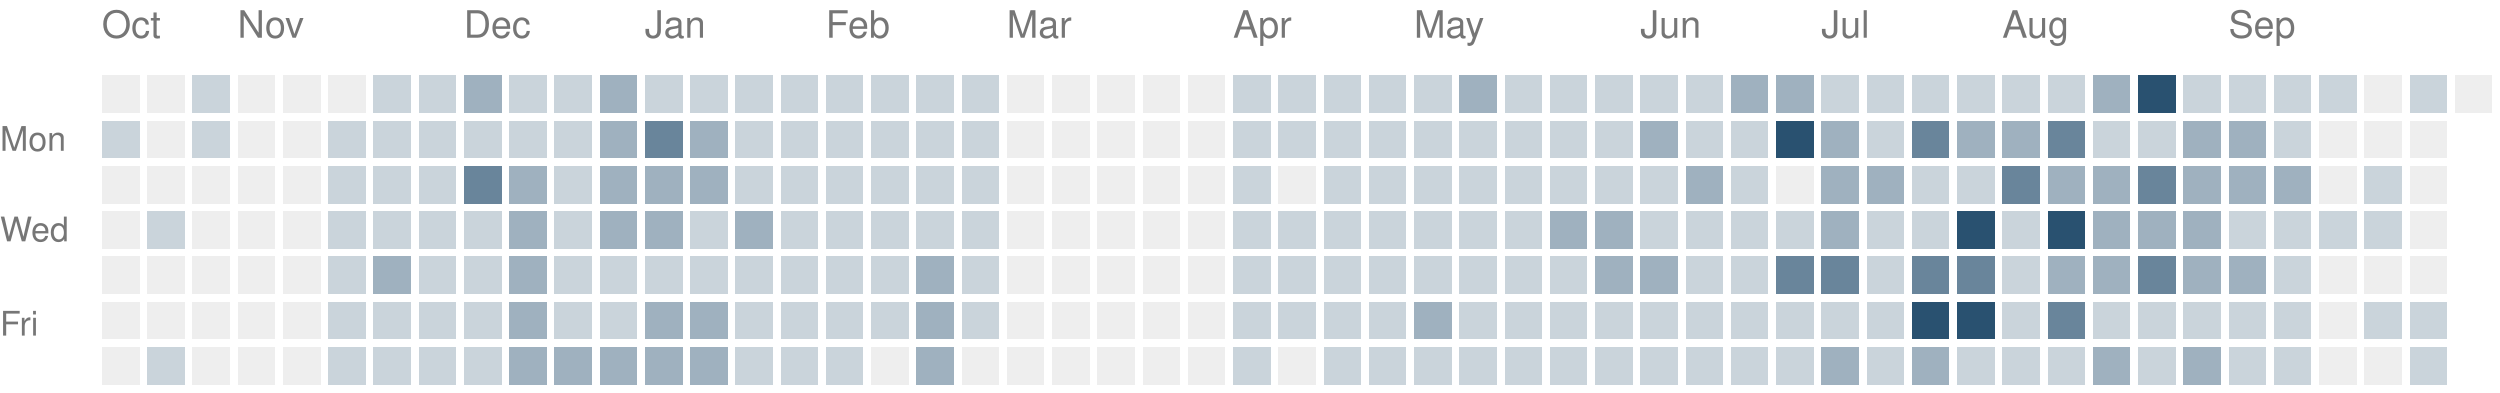
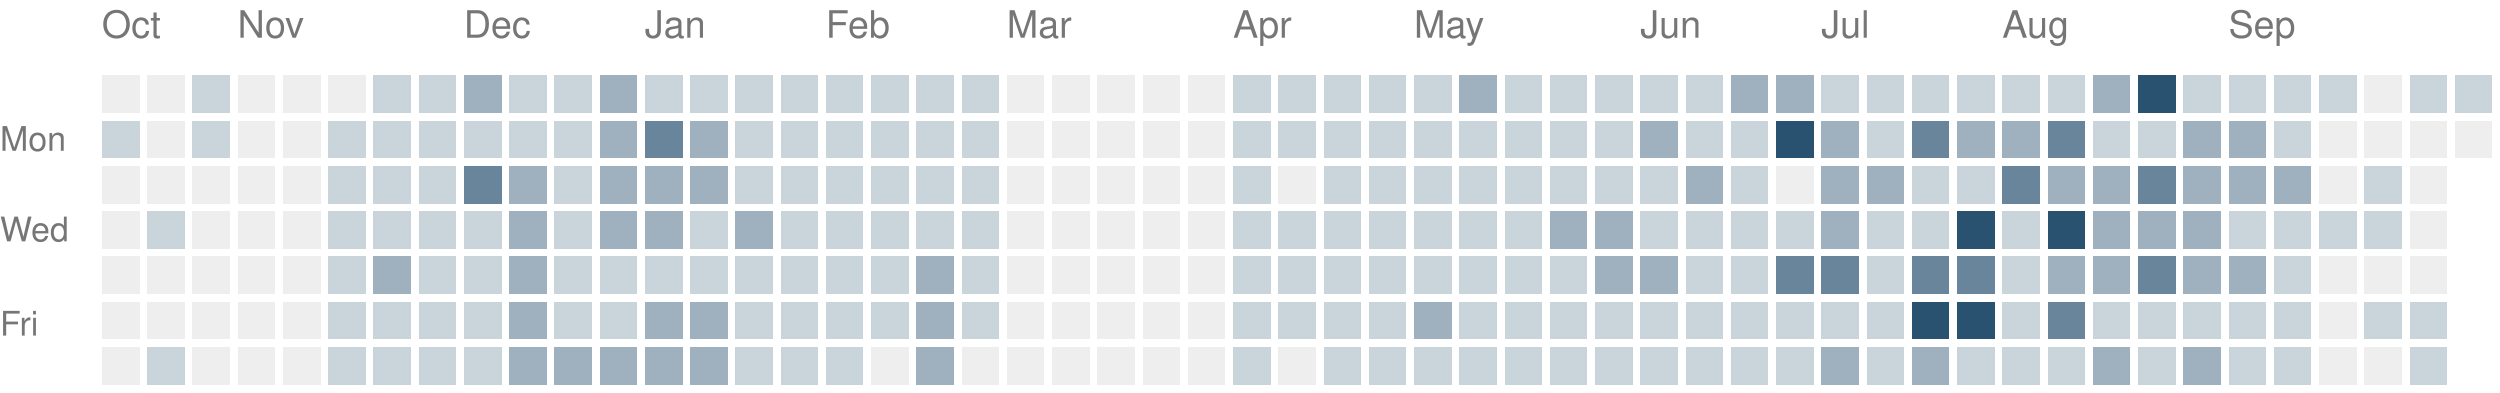
<svg xmlns="http://www.w3.org/2000/svg" version="1.1" width="663" height="104">
  <rect style="fill:#eeeeee;shape-rendering:crispedges" data-score="0" data-date="2025-10-12" x="27" y="20" width="10" height="10" />
  <rect style="fill:#eeeeee;shape-rendering:crispedges" data-score="0" data-date="2025-10-19" x="39" y="20" width="10" height="10" />
  <rect style="fill:#cad4db;shape-rendering:crispedges" data-score="1" data-date="2025-10-26" x="51" y="20" width="10" height="10" />
  <rect style="fill:#eeeeee;shape-rendering:crispedges" data-score="0" data-date="2025-11-02" x="63" y="20" width="10" height="10" />
  <rect style="fill:#eeeeee;shape-rendering:crispedges" data-score="0" data-date="2025-11-09" x="75" y="20" width="10" height="10" />
  <rect style="fill:#eeeeee;shape-rendering:crispedges" data-score="0" data-date="2025-11-16" x="87" y="20" width="10" height="10" />
  <rect style="fill:#cad4db;shape-rendering:crispedges" data-score="1" data-date="2025-11-23" x="99" y="20" width="10" height="10" />
  <rect style="fill:#cad4db;shape-rendering:crispedges" data-score="1" data-date="2025-11-30" x="111" y="20" width="10" height="10" />
  <rect style="fill:#9fb1bf;shape-rendering:crispedges" data-score="2" data-date="2025-12-07" x="123" y="20" width="10" height="10" />
  <rect style="fill:#cad4db;shape-rendering:crispedges" data-score="1" data-date="2025-12-14" x="135" y="20" width="10" height="10" />
  <rect style="fill:#cad4db;shape-rendering:crispedges" data-score="1" data-date="2025-12-21" x="147" y="20" width="10" height="10" />
  <rect style="fill:#9fb1bf;shape-rendering:crispedges" data-score="2" data-date="2025-12-28" x="159" y="20" width="10" height="10" />
  <rect style="fill:#cad4db;shape-rendering:crispedges" data-score="1" data-date="2026-01-04" x="171" y="20" width="10" height="10" />
  <rect style="fill:#cad4db;shape-rendering:crispedges" data-score="1" data-date="2026-01-11" x="183" y="20" width="10" height="10" />
  <rect style="fill:#cad4db;shape-rendering:crispedges" data-score="1" data-date="2026-01-18" x="195" y="20" width="10" height="10" />
  <rect style="fill:#cad4db;shape-rendering:crispedges" data-score="1" data-date="2026-01-25" x="207" y="20" width="10" height="10" />
  <rect style="fill:#cad4db;shape-rendering:crispedges" data-score="1" data-date="2026-02-01" x="219" y="20" width="10" height="10" />
  <rect style="fill:#cad4db;shape-rendering:crispedges" data-score="1" data-date="2026-02-08" x="231" y="20" width="10" height="10" />
  <rect style="fill:#cad4db;shape-rendering:crispedges" data-score="1" data-date="2026-02-15" x="243" y="20" width="10" height="10" />
  <rect style="fill:#cad4db;shape-rendering:crispedges" data-score="1" data-date="2026-02-22" x="255" y="20" width="10" height="10" />
  <rect style="fill:#eeeeee;shape-rendering:crispedges" data-score="0" data-date="2026-03-01" x="267" y="20" width="10" height="10" />
  <rect style="fill:#eeeeee;shape-rendering:crispedges" data-score="0" data-date="2026-03-08" x="279" y="20" width="10" height="10" />
  <rect style="fill:#eeeeee;shape-rendering:crispedges" data-score="0" data-date="2026-03-15" x="291" y="20" width="10" height="10" />
  <rect style="fill:#eeeeee;shape-rendering:crispedges" data-score="0" data-date="2026-03-22" x="303" y="20" width="10" height="10" />
  <rect style="fill:#eeeeee;shape-rendering:crispedges" data-score="0" data-date="2026-03-29" x="315" y="20" width="10" height="10" />
  <rect style="fill:#cad4db;shape-rendering:crispedges" data-score="1" data-date="2026-04-05" x="327" y="20" width="10" height="10" />
  <rect style="fill:#cad4db;shape-rendering:crispedges" data-score="1" data-date="2026-04-12" x="339" y="20" width="10" height="10" />
  <rect style="fill:#cad4db;shape-rendering:crispedges" data-score="1" data-date="2026-04-19" x="351" y="20" width="10" height="10" />
  <rect style="fill:#cad4db;shape-rendering:crispedges" data-score="1" data-date="2026-04-26" x="363" y="20" width="10" height="10" />
  <rect style="fill:#cad4db;shape-rendering:crispedges" data-score="1" data-date="2026-05-03" x="375" y="20" width="10" height="10" />
  <rect style="fill:#9fb1bf;shape-rendering:crispedges" data-score="2" data-date="2026-05-10" x="387" y="20" width="10" height="10" />
  <rect style="fill:#cad4db;shape-rendering:crispedges" data-score="1" data-date="2026-05-17" x="399" y="20" width="10" height="10" />
  <rect style="fill:#cad4db;shape-rendering:crispedges" data-score="1" data-date="2026-05-24" x="411" y="20" width="10" height="10" />
  <rect style="fill:#cad4db;shape-rendering:crispedges" data-score="1" data-date="2026-05-31" x="423" y="20" width="10" height="10" />
  <rect style="fill:#cad4db;shape-rendering:crispedges" data-score="1" data-date="2026-06-07" x="435" y="20" width="10" height="10" />
  <rect style="fill:#cad4db;shape-rendering:crispedges" data-score="1" data-date="2026-06-14" x="447" y="20" width="10" height="10" />
  <rect style="fill:#9fb1bf;shape-rendering:crispedges" data-score="2" data-date="2026-06-21" x="459" y="20" width="10" height="10" />
  <rect style="fill:#9fb1bf;shape-rendering:crispedges" data-score="2" data-date="2026-06-28" x="471" y="20" width="10" height="10" />
  <rect style="fill:#cad4db;shape-rendering:crispedges" data-score="1" data-date="2026-07-05" x="483" y="20" width="10" height="10" />
  <rect style="fill:#cad4db;shape-rendering:crispedges" data-score="1" data-date="2026-07-12" x="495" y="20" width="10" height="10" />
  <rect style="fill:#cad4db;shape-rendering:crispedges" data-score="1" data-date="2026-07-19" x="507" y="20" width="10" height="10" />
  <rect style="fill:#cad4db;shape-rendering:crispedges" data-score="1" data-date="2026-07-26" x="519" y="20" width="10" height="10" />
  <rect style="fill:#cad4db;shape-rendering:crispedges" data-score="1" data-date="2026-08-02" x="531" y="20" width="10" height="10" />
  <rect style="fill:#cad4db;shape-rendering:crispedges" data-score="1" data-date="2026-08-09" x="543" y="20" width="10" height="10" />
  <rect style="fill:#9fb1bf;shape-rendering:crispedges" data-score="2" data-date="2026-08-16" x="555" y="20" width="10" height="10" />
  <rect style="fill:#295170;shape-rendering:crispedges" data-score="4" data-date="2026-08-23" x="567" y="20" width="10" height="10" />
  <rect style="fill:#cad4db;shape-rendering:crispedges" data-score="1" data-date="2026-08-30" x="579" y="20" width="10" height="10" />
  <rect style="fill:#cad4db;shape-rendering:crispedges" data-score="1" data-date="2026-09-06" x="591" y="20" width="10" height="10" />
  <rect style="fill:#cad4db;shape-rendering:crispedges" data-score="1" data-date="2026-09-13" x="603" y="20" width="10" height="10" />
  <rect style="fill:#cad4db;shape-rendering:crispedges" data-score="1" data-date="2026-09-20" x="615" y="20" width="10" height="10" />
  <rect style="fill:#eeeeee;shape-rendering:crispedges" data-score="0" data-date="2026-09-27" x="627" y="20" width="10" height="10" />
  <rect style="fill:#cad4db;shape-rendering:crispedges" data-score="1" data-date="2026-10-04" x="639" y="20" width="10" height="10" />
-   <rect style="fill:#eeeeee;shape-rendering:crispedges" data-score="0" data-date="2026-10-11" x="651" y="20" width="10" height="10" />
+   <rect style="fill:#cad4db;shape-rendering:crispedges" data-score="1" data-date="2026-10-11" x="651" y="20" width="10" height="10" />
  <rect style="fill:#cad4db;shape-rendering:crispedges" data-score="1" data-date="2025-10-13" x="27" y="32" width="10" height="10" />
  <rect style="fill:#eeeeee;shape-rendering:crispedges" data-score="0" data-date="2025-10-20" x="39" y="32" width="10" height="10" />
  <rect style="fill:#cad4db;shape-rendering:crispedges" data-score="1" data-date="2025-10-27" x="51" y="32" width="10" height="10" />
  <rect style="fill:#eeeeee;shape-rendering:crispedges" data-score="0" data-date="2025-11-03" x="63" y="32" width="10" height="10" />
  <rect style="fill:#eeeeee;shape-rendering:crispedges" data-score="0" data-date="2025-11-10" x="75" y="32" width="10" height="10" />
  <rect style="fill:#cad4db;shape-rendering:crispedges" data-score="1" data-date="2025-11-17" x="87" y="32" width="10" height="10" />
  <rect style="fill:#cad4db;shape-rendering:crispedges" data-score="1" data-date="2025-11-24" x="99" y="32" width="10" height="10" />
  <rect style="fill:#cad4db;shape-rendering:crispedges" data-score="1" data-date="2025-12-01" x="111" y="32" width="10" height="10" />
  <rect style="fill:#cad4db;shape-rendering:crispedges" data-score="1" data-date="2025-12-08" x="123" y="32" width="10" height="10" />
  <rect style="fill:#cad4db;shape-rendering:crispedges" data-score="1" data-date="2025-12-15" x="135" y="32" width="10" height="10" />
  <rect style="fill:#cad4db;shape-rendering:crispedges" data-score="1" data-date="2025-12-22" x="147" y="32" width="10" height="10" />
  <rect style="fill:#9fb1bf;shape-rendering:crispedges" data-score="2" data-date="2025-12-29" x="159" y="32" width="10" height="10" />
  <rect style="fill:#69859b;shape-rendering:crispedges" data-score="3" data-date="2026-01-05" x="171" y="32" width="10" height="10" />
  <rect style="fill:#9fb1bf;shape-rendering:crispedges" data-score="2" data-date="2026-01-12" x="183" y="32" width="10" height="10" />
  <rect style="fill:#cad4db;shape-rendering:crispedges" data-score="1" data-date="2026-01-19" x="195" y="32" width="10" height="10" />
  <rect style="fill:#cad4db;shape-rendering:crispedges" data-score="1" data-date="2026-01-26" x="207" y="32" width="10" height="10" />
  <rect style="fill:#cad4db;shape-rendering:crispedges" data-score="1" data-date="2026-02-02" x="219" y="32" width="10" height="10" />
  <rect style="fill:#cad4db;shape-rendering:crispedges" data-score="1" data-date="2026-02-09" x="231" y="32" width="10" height="10" />
  <rect style="fill:#cad4db;shape-rendering:crispedges" data-score="1" data-date="2026-02-16" x="243" y="32" width="10" height="10" />
  <rect style="fill:#cad4db;shape-rendering:crispedges" data-score="1" data-date="2026-02-23" x="255" y="32" width="10" height="10" />
  <rect style="fill:#eeeeee;shape-rendering:crispedges" data-score="0" data-date="2026-03-02" x="267" y="32" width="10" height="10" />
  <rect style="fill:#eeeeee;shape-rendering:crispedges" data-score="0" data-date="2026-03-09" x="279" y="32" width="10" height="10" />
  <rect style="fill:#eeeeee;shape-rendering:crispedges" data-score="0" data-date="2026-03-16" x="291" y="32" width="10" height="10" />
  <rect style="fill:#eeeeee;shape-rendering:crispedges" data-score="0" data-date="2026-03-23" x="303" y="32" width="10" height="10" />
  <rect style="fill:#eeeeee;shape-rendering:crispedges" data-score="0" data-date="2026-03-30" x="315" y="32" width="10" height="10" />
  <rect style="fill:#cad4db;shape-rendering:crispedges" data-score="1" data-date="2026-04-06" x="327" y="32" width="10" height="10" />
  <rect style="fill:#cad4db;shape-rendering:crispedges" data-score="1" data-date="2026-04-13" x="339" y="32" width="10" height="10" />
  <rect style="fill:#cad4db;shape-rendering:crispedges" data-score="1" data-date="2026-04-20" x="351" y="32" width="10" height="10" />
  <rect style="fill:#cad4db;shape-rendering:crispedges" data-score="1" data-date="2026-04-27" x="363" y="32" width="10" height="10" />
  <rect style="fill:#cad4db;shape-rendering:crispedges" data-score="1" data-date="2026-05-04" x="375" y="32" width="10" height="10" />
  <rect style="fill:#cad4db;shape-rendering:crispedges" data-score="1" data-date="2026-05-11" x="387" y="32" width="10" height="10" />
  <rect style="fill:#cad4db;shape-rendering:crispedges" data-score="1" data-date="2026-05-18" x="399" y="32" width="10" height="10" />
  <rect style="fill:#cad4db;shape-rendering:crispedges" data-score="1" data-date="2026-05-25" x="411" y="32" width="10" height="10" />
  <rect style="fill:#cad4db;shape-rendering:crispedges" data-score="1" data-date="2026-06-01" x="423" y="32" width="10" height="10" />
  <rect style="fill:#9fb1bf;shape-rendering:crispedges" data-score="2" data-date="2026-06-08" x="435" y="32" width="10" height="10" />
  <rect style="fill:#cad4db;shape-rendering:crispedges" data-score="1" data-date="2026-06-15" x="447" y="32" width="10" height="10" />
  <rect style="fill:#cad4db;shape-rendering:crispedges" data-score="1" data-date="2026-06-22" x="459" y="32" width="10" height="10" />
  <rect style="fill:#295170;shape-rendering:crispedges" data-score="4" data-date="2026-06-29" x="471" y="32" width="10" height="10" />
  <rect style="fill:#9fb1bf;shape-rendering:crispedges" data-score="2" data-date="2026-07-06" x="483" y="32" width="10" height="10" />
  <rect style="fill:#cad4db;shape-rendering:crispedges" data-score="1" data-date="2026-07-13" x="495" y="32" width="10" height="10" />
  <rect style="fill:#69859b;shape-rendering:crispedges" data-score="3" data-date="2026-07-20" x="507" y="32" width="10" height="10" />
  <rect style="fill:#9fb1bf;shape-rendering:crispedges" data-score="2" data-date="2026-07-27" x="519" y="32" width="10" height="10" />
  <rect style="fill:#9fb1bf;shape-rendering:crispedges" data-score="2" data-date="2026-08-03" x="531" y="32" width="10" height="10" />
  <rect style="fill:#69859b;shape-rendering:crispedges" data-score="3" data-date="2026-08-10" x="543" y="32" width="10" height="10" />
  <rect style="fill:#cad4db;shape-rendering:crispedges" data-score="1" data-date="2026-08-17" x="555" y="32" width="10" height="10" />
  <rect style="fill:#cad4db;shape-rendering:crispedges" data-score="1" data-date="2026-08-24" x="567" y="32" width="10" height="10" />
  <rect style="fill:#9fb1bf;shape-rendering:crispedges" data-score="2" data-date="2026-08-31" x="579" y="32" width="10" height="10" />
  <rect style="fill:#9fb1bf;shape-rendering:crispedges" data-score="2" data-date="2026-09-07" x="591" y="32" width="10" height="10" />
  <rect style="fill:#cad4db;shape-rendering:crispedges" data-score="1" data-date="2026-09-14" x="603" y="32" width="10" height="10" />
  <rect style="fill:#eeeeee;shape-rendering:crispedges" data-score="0" data-date="2026-09-21" x="615" y="32" width="10" height="10" />
  <rect style="fill:#eeeeee;shape-rendering:crispedges" data-score="0" data-date="2026-09-28" x="627" y="32" width="10" height="10" />
  <rect style="fill:#eeeeee;shape-rendering:crispedges" data-score="0" data-date="2026-10-05" x="639" y="32" width="10" height="10" />
+   <rect style="fill:#eeeeee;shape-rendering:crispedges" data-score="0" data-date="2026-10-12" x="651" y="32" width="10" height="10" />
  <rect style="fill:#eeeeee;shape-rendering:crispedges" data-score="0" data-date="2025-10-14" x="27" y="44" width="10" height="10" />
  <rect style="fill:#eeeeee;shape-rendering:crispedges" data-score="0" data-date="2025-10-21" x="39" y="44" width="10" height="10" />
  <rect style="fill:#eeeeee;shape-rendering:crispedges" data-score="0" data-date="2025-10-28" x="51" y="44" width="10" height="10" />
  <rect style="fill:#eeeeee;shape-rendering:crispedges" data-score="0" data-date="2025-11-04" x="63" y="44" width="10" height="10" />
  <rect style="fill:#eeeeee;shape-rendering:crispedges" data-score="0" data-date="2025-11-11" x="75" y="44" width="10" height="10" />
  <rect style="fill:#cad4db;shape-rendering:crispedges" data-score="1" data-date="2025-11-18" x="87" y="44" width="10" height="10" />
  <rect style="fill:#cad4db;shape-rendering:crispedges" data-score="1" data-date="2025-11-25" x="99" y="44" width="10" height="10" />
  <rect style="fill:#cad4db;shape-rendering:crispedges" data-score="1" data-date="2025-12-02" x="111" y="44" width="10" height="10" />
  <rect style="fill:#69859b;shape-rendering:crispedges" data-score="3" data-date="2025-12-09" x="123" y="44" width="10" height="10" />
  <rect style="fill:#9fb1bf;shape-rendering:crispedges" data-score="2" data-date="2025-12-16" x="135" y="44" width="10" height="10" />
  <rect style="fill:#cad4db;shape-rendering:crispedges" data-score="1" data-date="2025-12-23" x="147" y="44" width="10" height="10" />
  <rect style="fill:#9fb1bf;shape-rendering:crispedges" data-score="2" data-date="2025-12-30" x="159" y="44" width="10" height="10" />
  <rect style="fill:#9fb1bf;shape-rendering:crispedges" data-score="2" data-date="2026-01-06" x="171" y="44" width="10" height="10" />
  <rect style="fill:#9fb1bf;shape-rendering:crispedges" data-score="2" data-date="2026-01-13" x="183" y="44" width="10" height="10" />
  <rect style="fill:#cad4db;shape-rendering:crispedges" data-score="1" data-date="2026-01-20" x="195" y="44" width="10" height="10" />
  <rect style="fill:#cad4db;shape-rendering:crispedges" data-score="1" data-date="2026-01-27" x="207" y="44" width="10" height="10" />
  <rect style="fill:#cad4db;shape-rendering:crispedges" data-score="1" data-date="2026-02-03" x="219" y="44" width="10" height="10" />
  <rect style="fill:#cad4db;shape-rendering:crispedges" data-score="1" data-date="2026-02-10" x="231" y="44" width="10" height="10" />
  <rect style="fill:#cad4db;shape-rendering:crispedges" data-score="1" data-date="2026-02-17" x="243" y="44" width="10" height="10" />
  <rect style="fill:#cad4db;shape-rendering:crispedges" data-score="1" data-date="2026-02-24" x="255" y="44" width="10" height="10" />
  <rect style="fill:#eeeeee;shape-rendering:crispedges" data-score="0" data-date="2026-03-03" x="267" y="44" width="10" height="10" />
  <rect style="fill:#eeeeee;shape-rendering:crispedges" data-score="0" data-date="2026-03-10" x="279" y="44" width="10" height="10" />
  <rect style="fill:#eeeeee;shape-rendering:crispedges" data-score="0" data-date="2026-03-17" x="291" y="44" width="10" height="10" />
  <rect style="fill:#eeeeee;shape-rendering:crispedges" data-score="0" data-date="2026-03-24" x="303" y="44" width="10" height="10" />
  <rect style="fill:#eeeeee;shape-rendering:crispedges" data-score="0" data-date="2026-03-31" x="315" y="44" width="10" height="10" />
  <rect style="fill:#cad4db;shape-rendering:crispedges" data-score="1" data-date="2026-04-07" x="327" y="44" width="10" height="10" />
  <rect style="fill:#eeeeee;shape-rendering:crispedges" data-score="0" data-date="2026-04-14" x="339" y="44" width="10" height="10" />
  <rect style="fill:#cad4db;shape-rendering:crispedges" data-score="1" data-date="2026-04-21" x="351" y="44" width="10" height="10" />
  <rect style="fill:#cad4db;shape-rendering:crispedges" data-score="1" data-date="2026-04-28" x="363" y="44" width="10" height="10" />
  <rect style="fill:#cad4db;shape-rendering:crispedges" data-score="1" data-date="2026-05-05" x="375" y="44" width="10" height="10" />
  <rect style="fill:#cad4db;shape-rendering:crispedges" data-score="1" data-date="2026-05-12" x="387" y="44" width="10" height="10" />
  <rect style="fill:#cad4db;shape-rendering:crispedges" data-score="1" data-date="2026-05-19" x="399" y="44" width="10" height="10" />
  <rect style="fill:#cad4db;shape-rendering:crispedges" data-score="1" data-date="2026-05-26" x="411" y="44" width="10" height="10" />
  <rect style="fill:#cad4db;shape-rendering:crispedges" data-score="1" data-date="2026-06-02" x="423" y="44" width="10" height="10" />
  <rect style="fill:#cad4db;shape-rendering:crispedges" data-score="1" data-date="2026-06-09" x="435" y="44" width="10" height="10" />
  <rect style="fill:#9fb1bf;shape-rendering:crispedges" data-score="2" data-date="2026-06-16" x="447" y="44" width="10" height="10" />
  <rect style="fill:#cad4db;shape-rendering:crispedges" data-score="1" data-date="2026-06-23" x="459" y="44" width="10" height="10" />
  <rect style="fill:#eeeeee;shape-rendering:crispedges" data-score="0" data-date="2026-06-30" x="471" y="44" width="10" height="10" />
  <rect style="fill:#9fb1bf;shape-rendering:crispedges" data-score="2" data-date="2026-07-07" x="483" y="44" width="10" height="10" />
  <rect style="fill:#9fb1bf;shape-rendering:crispedges" data-score="2" data-date="2026-07-14" x="495" y="44" width="10" height="10" />
  <rect style="fill:#cad4db;shape-rendering:crispedges" data-score="1" data-date="2026-07-21" x="507" y="44" width="10" height="10" />
  <rect style="fill:#cad4db;shape-rendering:crispedges" data-score="1" data-date="2026-07-28" x="519" y="44" width="10" height="10" />
  <rect style="fill:#69859b;shape-rendering:crispedges" data-score="3" data-date="2026-08-04" x="531" y="44" width="10" height="10" />
  <rect style="fill:#9fb1bf;shape-rendering:crispedges" data-score="2" data-date="2026-08-11" x="543" y="44" width="10" height="10" />
  <rect style="fill:#9fb1bf;shape-rendering:crispedges" data-score="2" data-date="2026-08-18" x="555" y="44" width="10" height="10" />
  <rect style="fill:#69859b;shape-rendering:crispedges" data-score="3" data-date="2026-08-25" x="567" y="44" width="10" height="10" />
  <rect style="fill:#9fb1bf;shape-rendering:crispedges" data-score="2" data-date="2026-09-01" x="579" y="44" width="10" height="10" />
  <rect style="fill:#9fb1bf;shape-rendering:crispedges" data-score="2" data-date="2026-09-08" x="591" y="44" width="10" height="10" />
  <rect style="fill:#9fb1bf;shape-rendering:crispedges" data-score="2" data-date="2026-09-15" x="603" y="44" width="10" height="10" />
  <rect style="fill:#eeeeee;shape-rendering:crispedges" data-score="0" data-date="2026-09-22" x="615" y="44" width="10" height="10" />
  <rect style="fill:#cad4db;shape-rendering:crispedges" data-score="1" data-date="2026-09-29" x="627" y="44" width="10" height="10" />
  <rect style="fill:#eeeeee;shape-rendering:crispedges" data-score="0" data-date="2026-10-06" x="639" y="44" width="10" height="10" />
  <rect style="fill:#eeeeee;shape-rendering:crispedges" data-score="0" data-date="2025-10-15" x="27" y="56" width="10" height="10" />
  <rect style="fill:#cad4db;shape-rendering:crispedges" data-score="1" data-date="2025-10-22" x="39" y="56" width="10" height="10" />
  <rect style="fill:#eeeeee;shape-rendering:crispedges" data-score="0" data-date="2025-10-29" x="51" y="56" width="10" height="10" />
  <rect style="fill:#eeeeee;shape-rendering:crispedges" data-score="0" data-date="2025-11-05" x="63" y="56" width="10" height="10" />
  <rect style="fill:#eeeeee;shape-rendering:crispedges" data-score="0" data-date="2025-11-12" x="75" y="56" width="10" height="10" />
  <rect style="fill:#cad4db;shape-rendering:crispedges" data-score="1" data-date="2025-11-19" x="87" y="56" width="10" height="10" />
  <rect style="fill:#cad4db;shape-rendering:crispedges" data-score="1" data-date="2025-11-26" x="99" y="56" width="10" height="10" />
  <rect style="fill:#cad4db;shape-rendering:crispedges" data-score="1" data-date="2025-12-03" x="111" y="56" width="10" height="10" />
  <rect style="fill:#cad4db;shape-rendering:crispedges" data-score="1" data-date="2025-12-10" x="123" y="56" width="10" height="10" />
  <rect style="fill:#9fb1bf;shape-rendering:crispedges" data-score="2" data-date="2025-12-17" x="135" y="56" width="10" height="10" />
  <rect style="fill:#cad4db;shape-rendering:crispedges" data-score="1" data-date="2025-12-24" x="147" y="56" width="10" height="10" />
  <rect style="fill:#9fb1bf;shape-rendering:crispedges" data-score="2" data-date="2025-12-31" x="159" y="56" width="10" height="10" />
  <rect style="fill:#9fb1bf;shape-rendering:crispedges" data-score="2" data-date="2026-01-07" x="171" y="56" width="10" height="10" />
  <rect style="fill:#cad4db;shape-rendering:crispedges" data-score="1" data-date="2026-01-14" x="183" y="56" width="10" height="10" />
  <rect style="fill:#9fb1bf;shape-rendering:crispedges" data-score="2" data-date="2026-01-21" x="195" y="56" width="10" height="10" />
  <rect style="fill:#cad4db;shape-rendering:crispedges" data-score="1" data-date="2026-01-28" x="207" y="56" width="10" height="10" />
  <rect style="fill:#cad4db;shape-rendering:crispedges" data-score="1" data-date="2026-02-04" x="219" y="56" width="10" height="10" />
  <rect style="fill:#cad4db;shape-rendering:crispedges" data-score="1" data-date="2026-02-11" x="231" y="56" width="10" height="10" />
  <rect style="fill:#cad4db;shape-rendering:crispedges" data-score="1" data-date="2026-02-18" x="243" y="56" width="10" height="10" />
  <rect style="fill:#cad4db;shape-rendering:crispedges" data-score="1" data-date="2026-02-25" x="255" y="56" width="10" height="10" />
  <rect style="fill:#eeeeee;shape-rendering:crispedges" data-score="0" data-date="2026-03-04" x="267" y="56" width="10" height="10" />
  <rect style="fill:#eeeeee;shape-rendering:crispedges" data-score="0" data-date="2026-03-11" x="279" y="56" width="10" height="10" />
  <rect style="fill:#eeeeee;shape-rendering:crispedges" data-score="0" data-date="2026-03-18" x="291" y="56" width="10" height="10" />
  <rect style="fill:#eeeeee;shape-rendering:crispedges" data-score="0" data-date="2026-03-25" x="303" y="56" width="10" height="10" />
  <rect style="fill:#eeeeee;shape-rendering:crispedges" data-score="0" data-date="2026-04-01" x="315" y="56" width="10" height="10" />
  <rect style="fill:#cad4db;shape-rendering:crispedges" data-score="1" data-date="2026-04-08" x="327" y="56" width="10" height="10" />
  <rect style="fill:#cad4db;shape-rendering:crispedges" data-score="1" data-date="2026-04-15" x="339" y="56" width="10" height="10" />
  <rect style="fill:#cad4db;shape-rendering:crispedges" data-score="1" data-date="2026-04-22" x="351" y="56" width="10" height="10" />
  <rect style="fill:#cad4db;shape-rendering:crispedges" data-score="1" data-date="2026-04-29" x="363" y="56" width="10" height="10" />
  <rect style="fill:#cad4db;shape-rendering:crispedges" data-score="1" data-date="2026-05-06" x="375" y="56" width="10" height="10" />
  <rect style="fill:#cad4db;shape-rendering:crispedges" data-score="1" data-date="2026-05-13" x="387" y="56" width="10" height="10" />
  <rect style="fill:#cad4db;shape-rendering:crispedges" data-score="1" data-date="2026-05-20" x="399" y="56" width="10" height="10" />
  <rect style="fill:#9fb1bf;shape-rendering:crispedges" data-score="2" data-date="2026-05-27" x="411" y="56" width="10" height="10" />
  <rect style="fill:#9fb1bf;shape-rendering:crispedges" data-score="2" data-date="2026-06-03" x="423" y="56" width="10" height="10" />
  <rect style="fill:#cad4db;shape-rendering:crispedges" data-score="1" data-date="2026-06-10" x="435" y="56" width="10" height="10" />
  <rect style="fill:#cad4db;shape-rendering:crispedges" data-score="1" data-date="2026-06-17" x="447" y="56" width="10" height="10" />
  <rect style="fill:#cad4db;shape-rendering:crispedges" data-score="1" data-date="2026-06-24" x="459" y="56" width="10" height="10" />
  <rect style="fill:#cad4db;shape-rendering:crispedges" data-score="1" data-date="2026-07-01" x="471" y="56" width="10" height="10" />
  <rect style="fill:#9fb1bf;shape-rendering:crispedges" data-score="2" data-date="2026-07-08" x="483" y="56" width="10" height="10" />
  <rect style="fill:#cad4db;shape-rendering:crispedges" data-score="1" data-date="2026-07-15" x="495" y="56" width="10" height="10" />
  <rect style="fill:#cad4db;shape-rendering:crispedges" data-score="1" data-date="2026-07-22" x="507" y="56" width="10" height="10" />
  <rect style="fill:#295170;shape-rendering:crispedges" data-score="4" data-date="2026-07-29" x="519" y="56" width="10" height="10" />
  <rect style="fill:#cad4db;shape-rendering:crispedges" data-score="1" data-date="2026-08-05" x="531" y="56" width="10" height="10" />
  <rect style="fill:#295170;shape-rendering:crispedges" data-score="4" data-date="2026-08-12" x="543" y="56" width="10" height="10" />
  <rect style="fill:#9fb1bf;shape-rendering:crispedges" data-score="2" data-date="2026-08-19" x="555" y="56" width="10" height="10" />
  <rect style="fill:#9fb1bf;shape-rendering:crispedges" data-score="2" data-date="2026-08-26" x="567" y="56" width="10" height="10" />
  <rect style="fill:#9fb1bf;shape-rendering:crispedges" data-score="2" data-date="2026-09-02" x="579" y="56" width="10" height="10" />
  <rect style="fill:#cad4db;shape-rendering:crispedges" data-score="1" data-date="2026-09-09" x="591" y="56" width="10" height="10" />
  <rect style="fill:#cad4db;shape-rendering:crispedges" data-score="1" data-date="2026-09-16" x="603" y="56" width="10" height="10" />
  <rect style="fill:#cad4db;shape-rendering:crispedges" data-score="1" data-date="2026-09-23" x="615" y="56" width="10" height="10" />
  <rect style="fill:#cad4db;shape-rendering:crispedges" data-score="1" data-date="2026-09-30" x="627" y="56" width="10" height="10" />
  <rect style="fill:#eeeeee;shape-rendering:crispedges" data-score="0" data-date="2026-10-07" x="639" y="56" width="10" height="10" />
  <rect style="fill:#eeeeee;shape-rendering:crispedges" data-score="0" data-date="2025-10-16" x="27" y="68" width="10" height="10" />
  <rect style="fill:#eeeeee;shape-rendering:crispedges" data-score="0" data-date="2025-10-23" x="39" y="68" width="10" height="10" />
  <rect style="fill:#eeeeee;shape-rendering:crispedges" data-score="0" data-date="2025-10-30" x="51" y="68" width="10" height="10" />
  <rect style="fill:#eeeeee;shape-rendering:crispedges" data-score="0" data-date="2025-11-06" x="63" y="68" width="10" height="10" />
  <rect style="fill:#eeeeee;shape-rendering:crispedges" data-score="0" data-date="2025-11-13" x="75" y="68" width="10" height="10" />
  <rect style="fill:#cad4db;shape-rendering:crispedges" data-score="1" data-date="2025-11-20" x="87" y="68" width="10" height="10" />
  <rect style="fill:#9fb1bf;shape-rendering:crispedges" data-score="2" data-date="2025-11-27" x="99" y="68" width="10" height="10" />
  <rect style="fill:#cad4db;shape-rendering:crispedges" data-score="1" data-date="2025-12-04" x="111" y="68" width="10" height="10" />
  <rect style="fill:#cad4db;shape-rendering:crispedges" data-score="1" data-date="2025-12-11" x="123" y="68" width="10" height="10" />
  <rect style="fill:#9fb1bf;shape-rendering:crispedges" data-score="2" data-date="2025-12-18" x="135" y="68" width="10" height="10" />
  <rect style="fill:#cad4db;shape-rendering:crispedges" data-score="1" data-date="2025-12-25" x="147" y="68" width="10" height="10" />
  <rect style="fill:#cad4db;shape-rendering:crispedges" data-score="1" data-date="2026-01-01" x="159" y="68" width="10" height="10" />
  <rect style="fill:#cad4db;shape-rendering:crispedges" data-score="1" data-date="2026-01-08" x="171" y="68" width="10" height="10" />
  <rect style="fill:#cad4db;shape-rendering:crispedges" data-score="1" data-date="2026-01-15" x="183" y="68" width="10" height="10" />
  <rect style="fill:#cad4db;shape-rendering:crispedges" data-score="1" data-date="2026-01-22" x="195" y="68" width="10" height="10" />
  <rect style="fill:#cad4db;shape-rendering:crispedges" data-score="1" data-date="2026-01-29" x="207" y="68" width="10" height="10" />
  <rect style="fill:#cad4db;shape-rendering:crispedges" data-score="1" data-date="2026-02-05" x="219" y="68" width="10" height="10" />
  <rect style="fill:#cad4db;shape-rendering:crispedges" data-score="1" data-date="2026-02-12" x="231" y="68" width="10" height="10" />
  <rect style="fill:#9fb1bf;shape-rendering:crispedges" data-score="2" data-date="2026-02-19" x="243" y="68" width="10" height="10" />
  <rect style="fill:#cad4db;shape-rendering:crispedges" data-score="1" data-date="2026-02-26" x="255" y="68" width="10" height="10" />
  <rect style="fill:#eeeeee;shape-rendering:crispedges" data-score="0" data-date="2026-03-05" x="267" y="68" width="10" height="10" />
  <rect style="fill:#eeeeee;shape-rendering:crispedges" data-score="0" data-date="2026-03-12" x="279" y="68" width="10" height="10" />
  <rect style="fill:#eeeeee;shape-rendering:crispedges" data-score="0" data-date="2026-03-19" x="291" y="68" width="10" height="10" />
  <rect style="fill:#eeeeee;shape-rendering:crispedges" data-score="0" data-date="2026-03-26" x="303" y="68" width="10" height="10" />
  <rect style="fill:#eeeeee;shape-rendering:crispedges" data-score="0" data-date="2026-04-02" x="315" y="68" width="10" height="10" />
  <rect style="fill:#cad4db;shape-rendering:crispedges" data-score="1" data-date="2026-04-09" x="327" y="68" width="10" height="10" />
  <rect style="fill:#cad4db;shape-rendering:crispedges" data-score="1" data-date="2026-04-16" x="339" y="68" width="10" height="10" />
  <rect style="fill:#cad4db;shape-rendering:crispedges" data-score="1" data-date="2026-04-23" x="351" y="68" width="10" height="10" />
  <rect style="fill:#cad4db;shape-rendering:crispedges" data-score="1" data-date="2026-04-30" x="363" y="68" width="10" height="10" />
  <rect style="fill:#cad4db;shape-rendering:crispedges" data-score="1" data-date="2026-05-07" x="375" y="68" width="10" height="10" />
  <rect style="fill:#cad4db;shape-rendering:crispedges" data-score="1" data-date="2026-05-14" x="387" y="68" width="10" height="10" />
  <rect style="fill:#cad4db;shape-rendering:crispedges" data-score="1" data-date="2026-05-21" x="399" y="68" width="10" height="10" />
  <rect style="fill:#cad4db;shape-rendering:crispedges" data-score="1" data-date="2026-05-28" x="411" y="68" width="10" height="10" />
  <rect style="fill:#9fb1bf;shape-rendering:crispedges" data-score="2" data-date="2026-06-04" x="423" y="68" width="10" height="10" />
  <rect style="fill:#9fb1bf;shape-rendering:crispedges" data-score="2" data-date="2026-06-11" x="435" y="68" width="10" height="10" />
  <rect style="fill:#cad4db;shape-rendering:crispedges" data-score="1" data-date="2026-06-18" x="447" y="68" width="10" height="10" />
  <rect style="fill:#cad4db;shape-rendering:crispedges" data-score="1" data-date="2026-06-25" x="459" y="68" width="10" height="10" />
  <rect style="fill:#69859b;shape-rendering:crispedges" data-score="3" data-date="2026-07-02" x="471" y="68" width="10" height="10" />
  <rect style="fill:#69859b;shape-rendering:crispedges" data-score="3" data-date="2026-07-09" x="483" y="68" width="10" height="10" />
  <rect style="fill:#cad4db;shape-rendering:crispedges" data-score="1" data-date="2026-07-16" x="495" y="68" width="10" height="10" />
  <rect style="fill:#69859b;shape-rendering:crispedges" data-score="3" data-date="2026-07-23" x="507" y="68" width="10" height="10" />
  <rect style="fill:#69859b;shape-rendering:crispedges" data-score="3" data-date="2026-07-30" x="519" y="68" width="10" height="10" />
  <rect style="fill:#cad4db;shape-rendering:crispedges" data-score="1" data-date="2026-08-06" x="531" y="68" width="10" height="10" />
  <rect style="fill:#9fb1bf;shape-rendering:crispedges" data-score="2" data-date="2026-08-13" x="543" y="68" width="10" height="10" />
  <rect style="fill:#9fb1bf;shape-rendering:crispedges" data-score="2" data-date="2026-08-20" x="555" y="68" width="10" height="10" />
  <rect style="fill:#69859b;shape-rendering:crispedges" data-score="3" data-date="2026-08-27" x="567" y="68" width="10" height="10" />
  <rect style="fill:#9fb1bf;shape-rendering:crispedges" data-score="2" data-date="2026-09-03" x="579" y="68" width="10" height="10" />
  <rect style="fill:#9fb1bf;shape-rendering:crispedges" data-score="2" data-date="2026-09-10" x="591" y="68" width="10" height="10" />
  <rect style="fill:#cad4db;shape-rendering:crispedges" data-score="1" data-date="2026-09-17" x="603" y="68" width="10" height="10" />
  <rect style="fill:#eeeeee;shape-rendering:crispedges" data-score="0" data-date="2026-09-24" x="615" y="68" width="10" height="10" />
  <rect style="fill:#eeeeee;shape-rendering:crispedges" data-score="0" data-date="2026-10-01" x="627" y="68" width="10" height="10" />
  <rect style="fill:#eeeeee;shape-rendering:crispedges" data-score="0" data-date="2026-10-08" x="639" y="68" width="10" height="10" />
  <rect style="fill:#eeeeee;shape-rendering:crispedges" data-score="0" data-date="2025-10-17" x="27" y="80" width="10" height="10" />
  <rect style="fill:#eeeeee;shape-rendering:crispedges" data-score="0" data-date="2025-10-24" x="39" y="80" width="10" height="10" />
  <rect style="fill:#eeeeee;shape-rendering:crispedges" data-score="0" data-date="2025-10-31" x="51" y="80" width="10" height="10" />
  <rect style="fill:#eeeeee;shape-rendering:crispedges" data-score="0" data-date="2025-11-07" x="63" y="80" width="10" height="10" />
  <rect style="fill:#eeeeee;shape-rendering:crispedges" data-score="0" data-date="2025-11-14" x="75" y="80" width="10" height="10" />
  <rect style="fill:#cad4db;shape-rendering:crispedges" data-score="1" data-date="2025-11-21" x="87" y="80" width="10" height="10" />
  <rect style="fill:#cad4db;shape-rendering:crispedges" data-score="1" data-date="2025-11-28" x="99" y="80" width="10" height="10" />
  <rect style="fill:#cad4db;shape-rendering:crispedges" data-score="1" data-date="2025-12-05" x="111" y="80" width="10" height="10" />
  <rect style="fill:#cad4db;shape-rendering:crispedges" data-score="1" data-date="2025-12-12" x="123" y="80" width="10" height="10" />
  <rect style="fill:#9fb1bf;shape-rendering:crispedges" data-score="2" data-date="2025-12-19" x="135" y="80" width="10" height="10" />
  <rect style="fill:#cad4db;shape-rendering:crispedges" data-score="1" data-date="2025-12-26" x="147" y="80" width="10" height="10" />
  <rect style="fill:#cad4db;shape-rendering:crispedges" data-score="1" data-date="2026-01-02" x="159" y="80" width="10" height="10" />
  <rect style="fill:#9fb1bf;shape-rendering:crispedges" data-score="2" data-date="2026-01-09" x="171" y="80" width="10" height="10" />
  <rect style="fill:#9fb1bf;shape-rendering:crispedges" data-score="2" data-date="2026-01-16" x="183" y="80" width="10" height="10" />
  <rect style="fill:#cad4db;shape-rendering:crispedges" data-score="1" data-date="2026-01-23" x="195" y="80" width="10" height="10" />
  <rect style="fill:#cad4db;shape-rendering:crispedges" data-score="1" data-date="2026-01-30" x="207" y="80" width="10" height="10" />
  <rect style="fill:#cad4db;shape-rendering:crispedges" data-score="1" data-date="2026-02-06" x="219" y="80" width="10" height="10" />
  <rect style="fill:#cad4db;shape-rendering:crispedges" data-score="1" data-date="2026-02-13" x="231" y="80" width="10" height="10" />
  <rect style="fill:#9fb1bf;shape-rendering:crispedges" data-score="2" data-date="2026-02-20" x="243" y="80" width="10" height="10" />
  <rect style="fill:#cad4db;shape-rendering:crispedges" data-score="1" data-date="2026-02-27" x="255" y="80" width="10" height="10" />
  <rect style="fill:#eeeeee;shape-rendering:crispedges" data-score="0" data-date="2026-03-06" x="267" y="80" width="10" height="10" />
  <rect style="fill:#eeeeee;shape-rendering:crispedges" data-score="0" data-date="2026-03-13" x="279" y="80" width="10" height="10" />
  <rect style="fill:#eeeeee;shape-rendering:crispedges" data-score="0" data-date="2026-03-20" x="291" y="80" width="10" height="10" />
  <rect style="fill:#eeeeee;shape-rendering:crispedges" data-score="0" data-date="2026-03-27" x="303" y="80" width="10" height="10" />
  <rect style="fill:#eeeeee;shape-rendering:crispedges" data-score="0" data-date="2026-04-03" x="315" y="80" width="10" height="10" />
  <rect style="fill:#cad4db;shape-rendering:crispedges" data-score="1" data-date="2026-04-10" x="327" y="80" width="10" height="10" />
  <rect style="fill:#cad4db;shape-rendering:crispedges" data-score="1" data-date="2026-04-17" x="339" y="80" width="10" height="10" />
  <rect style="fill:#cad4db;shape-rendering:crispedges" data-score="1" data-date="2026-04-24" x="351" y="80" width="10" height="10" />
  <rect style="fill:#cad4db;shape-rendering:crispedges" data-score="1" data-date="2026-05-01" x="363" y="80" width="10" height="10" />
  <rect style="fill:#9fb1bf;shape-rendering:crispedges" data-score="2" data-date="2026-05-08" x="375" y="80" width="10" height="10" />
  <rect style="fill:#cad4db;shape-rendering:crispedges" data-score="1" data-date="2026-05-15" x="387" y="80" width="10" height="10" />
  <rect style="fill:#cad4db;shape-rendering:crispedges" data-score="1" data-date="2026-05-22" x="399" y="80" width="10" height="10" />
  <rect style="fill:#cad4db;shape-rendering:crispedges" data-score="1" data-date="2026-05-29" x="411" y="80" width="10" height="10" />
  <rect style="fill:#cad4db;shape-rendering:crispedges" data-score="1" data-date="2026-06-05" x="423" y="80" width="10" height="10" />
  <rect style="fill:#cad4db;shape-rendering:crispedges" data-score="1" data-date="2026-06-12" x="435" y="80" width="10" height="10" />
  <rect style="fill:#cad4db;shape-rendering:crispedges" data-score="1" data-date="2026-06-19" x="447" y="80" width="10" height="10" />
  <rect style="fill:#cad4db;shape-rendering:crispedges" data-score="1" data-date="2026-06-26" x="459" y="80" width="10" height="10" />
  <rect style="fill:#cad4db;shape-rendering:crispedges" data-score="1" data-date="2026-07-03" x="471" y="80" width="10" height="10" />
  <rect style="fill:#cad4db;shape-rendering:crispedges" data-score="1" data-date="2026-07-10" x="483" y="80" width="10" height="10" />
  <rect style="fill:#cad4db;shape-rendering:crispedges" data-score="1" data-date="2026-07-17" x="495" y="80" width="10" height="10" />
  <rect style="fill:#295170;shape-rendering:crispedges" data-score="4" data-date="2026-07-24" x="507" y="80" width="10" height="10" />
  <rect style="fill:#295170;shape-rendering:crispedges" data-score="4" data-date="2026-07-31" x="519" y="80" width="10" height="10" />
  <rect style="fill:#cad4db;shape-rendering:crispedges" data-score="1" data-date="2026-08-07" x="531" y="80" width="10" height="10" />
  <rect style="fill:#69859b;shape-rendering:crispedges" data-score="3" data-date="2026-08-14" x="543" y="80" width="10" height="10" />
  <rect style="fill:#cad4db;shape-rendering:crispedges" data-score="1" data-date="2026-08-21" x="555" y="80" width="10" height="10" />
  <rect style="fill:#cad4db;shape-rendering:crispedges" data-score="1" data-date="2026-08-28" x="567" y="80" width="10" height="10" />
  <rect style="fill:#cad4db;shape-rendering:crispedges" data-score="1" data-date="2026-09-04" x="579" y="80" width="10" height="10" />
  <rect style="fill:#cad4db;shape-rendering:crispedges" data-score="1" data-date="2026-09-11" x="591" y="80" width="10" height="10" />
  <rect style="fill:#cad4db;shape-rendering:crispedges" data-score="1" data-date="2026-09-18" x="603" y="80" width="10" height="10" />
  <rect style="fill:#eeeeee;shape-rendering:crispedges" data-score="0" data-date="2026-09-25" x="615" y="80" width="10" height="10" />
  <rect style="fill:#cad4db;shape-rendering:crispedges" data-score="1" data-date="2026-10-02" x="627" y="80" width="10" height="10" />
  <rect style="fill:#cad4db;shape-rendering:crispedges" data-score="1" data-date="2026-10-09" x="639" y="80" width="10" height="10" />
  <rect style="fill:#eeeeee;shape-rendering:crispedges" data-score="0" data-date="2025-10-18" x="27" y="92" width="10" height="10" />
  <rect style="fill:#cad4db;shape-rendering:crispedges" data-score="1" data-date="2025-10-25" x="39" y="92" width="10" height="10" />
  <rect style="fill:#eeeeee;shape-rendering:crispedges" data-score="0" data-date="2025-11-01" x="51" y="92" width="10" height="10" />
  <rect style="fill:#eeeeee;shape-rendering:crispedges" data-score="0" data-date="2025-11-08" x="63" y="92" width="10" height="10" />
  <rect style="fill:#eeeeee;shape-rendering:crispedges" data-score="0" data-date="2025-11-15" x="75" y="92" width="10" height="10" />
  <rect style="fill:#cad4db;shape-rendering:crispedges" data-score="1" data-date="2025-11-22" x="87" y="92" width="10" height="10" />
  <rect style="fill:#cad4db;shape-rendering:crispedges" data-score="1" data-date="2025-11-29" x="99" y="92" width="10" height="10" />
  <rect style="fill:#cad4db;shape-rendering:crispedges" data-score="1" data-date="2025-12-06" x="111" y="92" width="10" height="10" />
  <rect style="fill:#cad4db;shape-rendering:crispedges" data-score="1" data-date="2025-12-13" x="123" y="92" width="10" height="10" />
  <rect style="fill:#9fb1bf;shape-rendering:crispedges" data-score="2" data-date="2025-12-20" x="135" y="92" width="10" height="10" />
  <rect style="fill:#9fb1bf;shape-rendering:crispedges" data-score="2" data-date="2025-12-27" x="147" y="92" width="10" height="10" />
  <rect style="fill:#9fb1bf;shape-rendering:crispedges" data-score="2" data-date="2026-01-03" x="159" y="92" width="10" height="10" />
  <rect style="fill:#9fb1bf;shape-rendering:crispedges" data-score="2" data-date="2026-01-10" x="171" y="92" width="10" height="10" />
  <rect style="fill:#9fb1bf;shape-rendering:crispedges" data-score="2" data-date="2026-01-17" x="183" y="92" width="10" height="10" />
  <rect style="fill:#cad4db;shape-rendering:crispedges" data-score="1" data-date="2026-01-24" x="195" y="92" width="10" height="10" />
  <rect style="fill:#cad4db;shape-rendering:crispedges" data-score="1" data-date="2026-01-31" x="207" y="92" width="10" height="10" />
  <rect style="fill:#cad4db;shape-rendering:crispedges" data-score="1" data-date="2026-02-07" x="219" y="92" width="10" height="10" />
  <rect style="fill:#eeeeee;shape-rendering:crispedges" data-score="0" data-date="2026-02-14" x="231" y="92" width="10" height="10" />
  <rect style="fill:#9fb1bf;shape-rendering:crispedges" data-score="2" data-date="2026-02-21" x="243" y="92" width="10" height="10" />
  <rect style="fill:#eeeeee;shape-rendering:crispedges" data-score="0" data-date="2026-02-28" x="255" y="92" width="10" height="10" />
  <rect style="fill:#eeeeee;shape-rendering:crispedges" data-score="0" data-date="2026-03-07" x="267" y="92" width="10" height="10" />
  <rect style="fill:#eeeeee;shape-rendering:crispedges" data-score="0" data-date="2026-03-14" x="279" y="92" width="10" height="10" />
  <rect style="fill:#eeeeee;shape-rendering:crispedges" data-score="0" data-date="2026-03-21" x="291" y="92" width="10" height="10" />
  <rect style="fill:#eeeeee;shape-rendering:crispedges" data-score="0" data-date="2026-03-28" x="303" y="92" width="10" height="10" />
  <rect style="fill:#eeeeee;shape-rendering:crispedges" data-score="0" data-date="2026-04-04" x="315" y="92" width="10" height="10" />
  <rect style="fill:#cad4db;shape-rendering:crispedges" data-score="1" data-date="2026-04-11" x="327" y="92" width="10" height="10" />
  <rect style="fill:#eeeeee;shape-rendering:crispedges" data-score="0" data-date="2026-04-18" x="339" y="92" width="10" height="10" />
  <rect style="fill:#cad4db;shape-rendering:crispedges" data-score="1" data-date="2026-04-25" x="351" y="92" width="10" height="10" />
  <rect style="fill:#cad4db;shape-rendering:crispedges" data-score="1" data-date="2026-05-02" x="363" y="92" width="10" height="10" />
  <rect style="fill:#cad4db;shape-rendering:crispedges" data-score="1" data-date="2026-05-09" x="375" y="92" width="10" height="10" />
  <rect style="fill:#cad4db;shape-rendering:crispedges" data-score="1" data-date="2026-05-16" x="387" y="92" width="10" height="10" />
  <rect style="fill:#cad4db;shape-rendering:crispedges" data-score="1" data-date="2026-05-23" x="399" y="92" width="10" height="10" />
  <rect style="fill:#cad4db;shape-rendering:crispedges" data-score="1" data-date="2026-05-30" x="411" y="92" width="10" height="10" />
  <rect style="fill:#cad4db;shape-rendering:crispedges" data-score="1" data-date="2026-06-06" x="423" y="92" width="10" height="10" />
  <rect style="fill:#cad4db;shape-rendering:crispedges" data-score="1" data-date="2026-06-13" x="435" y="92" width="10" height="10" />
  <rect style="fill:#cad4db;shape-rendering:crispedges" data-score="1" data-date="2026-06-20" x="447" y="92" width="10" height="10" />
  <rect style="fill:#cad4db;shape-rendering:crispedges" data-score="1" data-date="2026-06-27" x="459" y="92" width="10" height="10" />
  <rect style="fill:#cad4db;shape-rendering:crispedges" data-score="1" data-date="2026-07-04" x="471" y="92" width="10" height="10" />
  <rect style="fill:#9fb1bf;shape-rendering:crispedges" data-score="2" data-date="2026-07-11" x="483" y="92" width="10" height="10" />
  <rect style="fill:#cad4db;shape-rendering:crispedges" data-score="1" data-date="2026-07-18" x="495" y="92" width="10" height="10" />
  <rect style="fill:#9fb1bf;shape-rendering:crispedges" data-score="2" data-date="2026-07-25" x="507" y="92" width="10" height="10" />
  <rect style="fill:#cad4db;shape-rendering:crispedges" data-score="1" data-date="2026-08-01" x="519" y="92" width="10" height="10" />
  <rect style="fill:#cad4db;shape-rendering:crispedges" data-score="1" data-date="2026-08-08" x="531" y="92" width="10" height="10" />
  <rect style="fill:#cad4db;shape-rendering:crispedges" data-score="1" data-date="2026-08-15" x="543" y="92" width="10" height="10" />
  <rect style="fill:#9fb1bf;shape-rendering:crispedges" data-score="2" data-date="2026-08-22" x="555" y="92" width="10" height="10" />
  <rect style="fill:#cad4db;shape-rendering:crispedges" data-score="1" data-date="2026-08-29" x="567" y="92" width="10" height="10" />
  <rect style="fill:#9fb1bf;shape-rendering:crispedges" data-score="2" data-date="2026-09-05" x="579" y="92" width="10" height="10" />
  <rect style="fill:#cad4db;shape-rendering:crispedges" data-score="1" data-date="2026-09-12" x="591" y="92" width="10" height="10" />
  <rect style="fill:#cad4db;shape-rendering:crispedges" data-score="1" data-date="2026-09-19" x="603" y="92" width="10" height="10" />
  <rect style="fill:#eeeeee;shape-rendering:crispedges" data-score="0" data-date="2026-09-26" x="615" y="92" width="10" height="10" />
  <rect style="fill:#eeeeee;shape-rendering:crispedges" data-score="0" data-date="2026-10-03" x="627" y="92" width="10" height="10" />
  <rect style="fill:#cad4db;shape-rendering:crispedges" data-score="1" data-date="2026-10-10" x="639" y="92" width="10" height="10" />
  <text style="fill:#767676;text-anchor:start;text-align:center;font-family:-apple-system, BlinkMacSystemFont, 'Segoe UI', Helvetica, Arial, sans-serif, 'Apple Color Emoji', 'Segoe UI Emoji', 'Segoe UI Symbol';white-space:nowrap;font-size:9px;display:none" x="0" y="28">Sun</text>
  <text style="fill:#767676;text-anchor:start;text-align:center;font-family:-apple-system, BlinkMacSystemFont, 'Segoe UI', Helvetica, Arial, sans-serif, 'Apple Color Emoji', 'Segoe UI Emoji', 'Segoe UI Symbol';white-space:nowrap;font-size:9px" x="0" y="40">Mon</text>
  <text style="fill:#767676;text-anchor:start;text-align:center;font-family:-apple-system, BlinkMacSystemFont, 'Segoe UI', Helvetica, Arial, sans-serif, 'Apple Color Emoji', 'Segoe UI Emoji', 'Segoe UI Symbol';white-space:nowrap;font-size:9px;display:none" x="0" y="52">Tue</text>
  <text style="fill:#767676;text-anchor:start;text-align:center;font-family:-apple-system, BlinkMacSystemFont, 'Segoe UI', Helvetica, Arial, sans-serif, 'Apple Color Emoji', 'Segoe UI Emoji', 'Segoe UI Symbol';white-space:nowrap;font-size:9px" x="0" y="64">Wed</text>
  <text style="fill:#767676;text-anchor:start;text-align:center;font-family:-apple-system, BlinkMacSystemFont, 'Segoe UI', Helvetica, Arial, sans-serif, 'Apple Color Emoji', 'Segoe UI Emoji', 'Segoe UI Symbol';white-space:nowrap;font-size:9px;display:none" x="0" y="77">Thu</text>
  <text style="fill:#767676;text-anchor:start;text-align:center;font-family:-apple-system, BlinkMacSystemFont, 'Segoe UI', Helvetica, Arial, sans-serif, 'Apple Color Emoji', 'Segoe UI Emoji', 'Segoe UI Symbol';white-space:nowrap;font-size:9px" x="0" y="89">Fri</text>
  <text style="fill:#767676;text-anchor:start;text-align:center;font-family:-apple-system, BlinkMacSystemFont, 'Segoe UI', Helvetica, Arial, sans-serif, 'Apple Color Emoji', 'Segoe UI Emoji', 'Segoe UI Symbol';white-space:nowrap;font-size:9px;display:none" x="0" y="101">Sat</text>
  <text style="fill:#767676;text-anchor:start;text-align:center;font-family:-apple-system, BlinkMacSystemFont, 'Segoe UI', Helvetica, Arial, sans-serif, 'Apple Color Emoji', 'Segoe UI Emoji', 'Segoe UI Symbol';white-space:nowrap;font-size:10px" x="27" y="10">Oct</text>
  <text style="fill:#767676;text-anchor:start;text-align:center;font-family:-apple-system, BlinkMacSystemFont, 'Segoe UI', Helvetica, Arial, sans-serif, 'Apple Color Emoji', 'Segoe UI Emoji', 'Segoe UI Symbol';white-space:nowrap;font-size:10px" x="63" y="10">Nov</text>
  <text style="fill:#767676;text-anchor:start;text-align:center;font-family:-apple-system, BlinkMacSystemFont, 'Segoe UI', Helvetica, Arial, sans-serif, 'Apple Color Emoji', 'Segoe UI Emoji', 'Segoe UI Symbol';white-space:nowrap;font-size:10px" x="123" y="10">Dec</text>
  <text style="fill:#767676;text-anchor:start;text-align:center;font-family:-apple-system, BlinkMacSystemFont, 'Segoe UI', Helvetica, Arial, sans-serif, 'Apple Color Emoji', 'Segoe UI Emoji', 'Segoe UI Symbol';white-space:nowrap;font-size:10px" x="171" y="10">Jan</text>
  <text style="fill:#767676;text-anchor:start;text-align:center;font-family:-apple-system, BlinkMacSystemFont, 'Segoe UI', Helvetica, Arial, sans-serif, 'Apple Color Emoji', 'Segoe UI Emoji', 'Segoe UI Symbol';white-space:nowrap;font-size:10px" x="219" y="10">Feb</text>
  <text style="fill:#767676;text-anchor:start;text-align:center;font-family:-apple-system, BlinkMacSystemFont, 'Segoe UI', Helvetica, Arial, sans-serif, 'Apple Color Emoji', 'Segoe UI Emoji', 'Segoe UI Symbol';white-space:nowrap;font-size:10px" x="267" y="10">Mar</text>
  <text style="fill:#767676;text-anchor:start;text-align:center;font-family:-apple-system, BlinkMacSystemFont, 'Segoe UI', Helvetica, Arial, sans-serif, 'Apple Color Emoji', 'Segoe UI Emoji', 'Segoe UI Symbol';white-space:nowrap;font-size:10px" x="327" y="10">Apr</text>
  <text style="fill:#767676;text-anchor:start;text-align:center;font-family:-apple-system, BlinkMacSystemFont, 'Segoe UI', Helvetica, Arial, sans-serif, 'Apple Color Emoji', 'Segoe UI Emoji', 'Segoe UI Symbol';white-space:nowrap;font-size:10px" x="375" y="10">May</text>
  <text style="fill:#767676;text-anchor:start;text-align:center;font-family:-apple-system, BlinkMacSystemFont, 'Segoe UI', Helvetica, Arial, sans-serif, 'Apple Color Emoji', 'Segoe UI Emoji', 'Segoe UI Symbol';white-space:nowrap;font-size:10px" x="435" y="10">Jun</text>
  <text style="fill:#767676;text-anchor:start;text-align:center;font-family:-apple-system, BlinkMacSystemFont, 'Segoe UI', Helvetica, Arial, sans-serif, 'Apple Color Emoji', 'Segoe UI Emoji', 'Segoe UI Symbol';white-space:nowrap;font-size:10px" x="483" y="10">Jul</text>
  <text style="fill:#767676;text-anchor:start;text-align:center;font-family:-apple-system, BlinkMacSystemFont, 'Segoe UI', Helvetica, Arial, sans-serif, 'Apple Color Emoji', 'Segoe UI Emoji', 'Segoe UI Symbol';white-space:nowrap;font-size:10px" x="531" y="10">Aug</text>
  <text style="fill:#767676;text-anchor:start;text-align:center;font-family:-apple-system, BlinkMacSystemFont, 'Segoe UI', Helvetica, Arial, sans-serif, 'Apple Color Emoji', 'Segoe UI Emoji', 'Segoe UI Symbol';white-space:nowrap;font-size:10px" x="591" y="10">Sep</text>
</svg>
